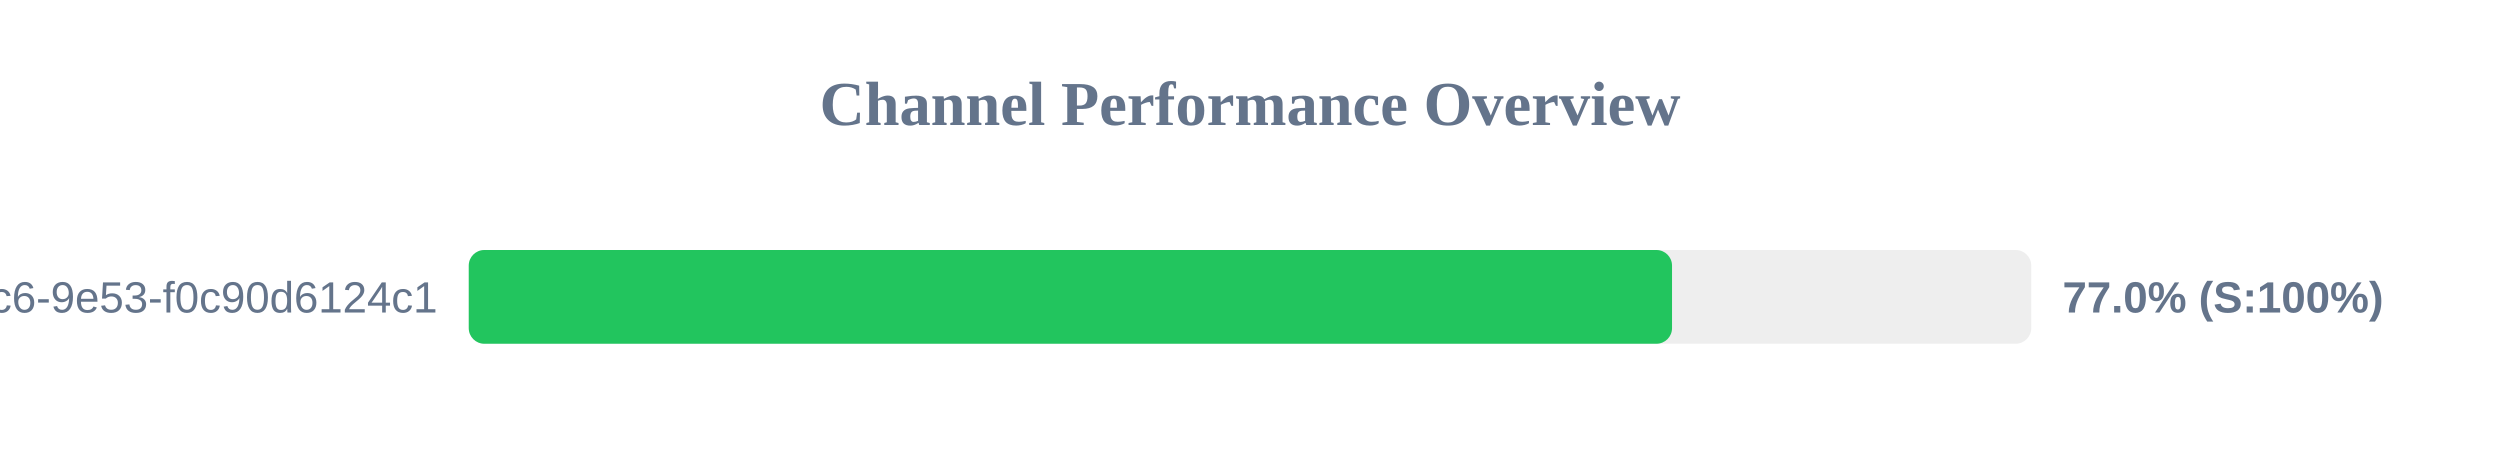
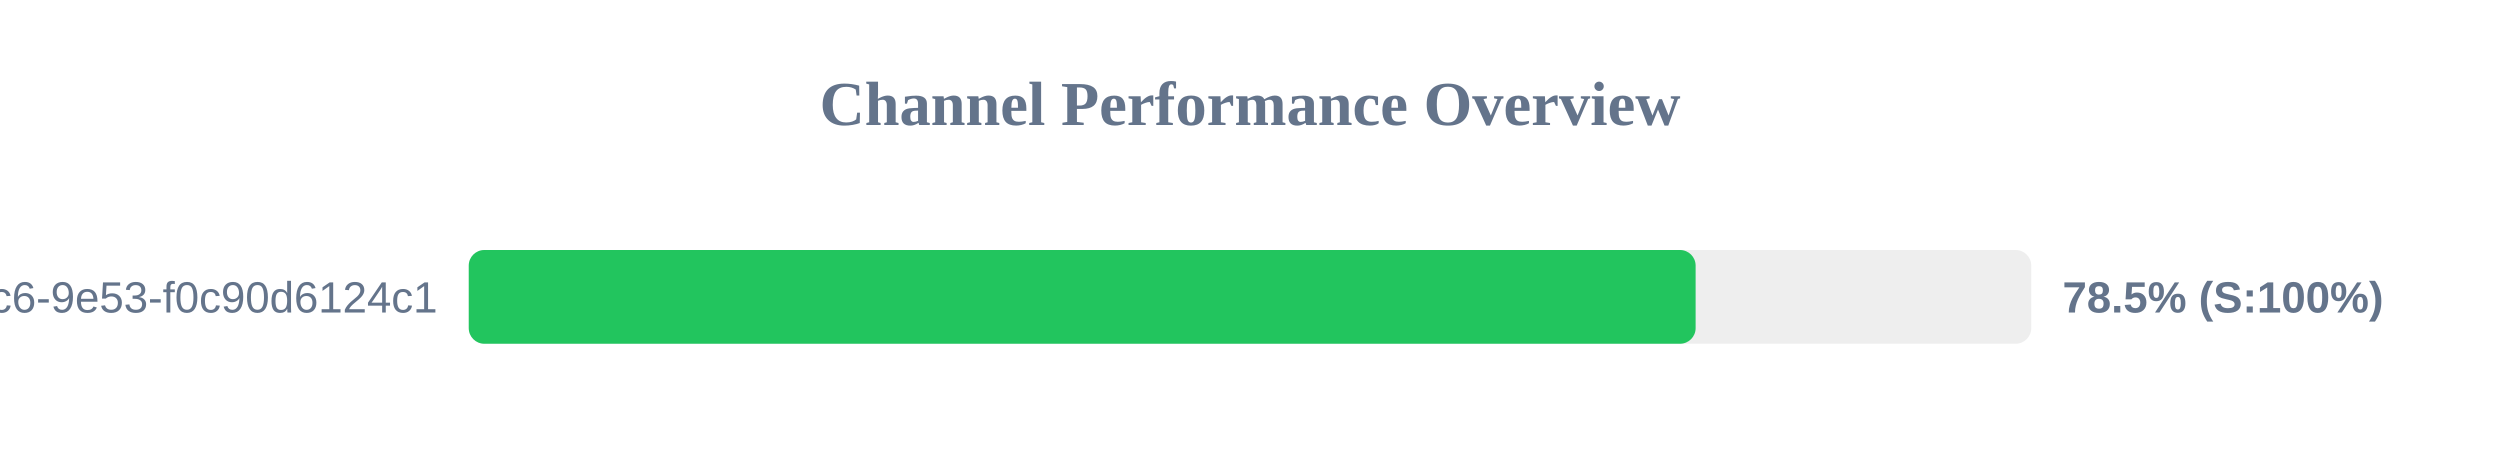
<svg xmlns="http://www.w3.org/2000/svg" width="800" height="150" version="1.1">
  <style>
        .row { font: 14px Arial; fill: #64748b; }
        .score { font: bold 14px Arial; fill: #64748b; }
    </style>
  <text x="400" y="40" text-anchor="middle" font-size="20px" font-weight="bold" fill="#64748b">Channel Performance Overview</text>
  <rect x="150" y="80" width="500" height="30" fill="#eee" rx="5" />
-   <rect x="150" y="80" width="385.05" height="30" fill="#22c55e" rx="5" />
+   <rect x="150" y="80" width="392.6" height="30" fill="#22c55e" rx="5" />
  <text x="140" y="100" text-anchor="end" class="row">?uuid=4685eb2a-5ddb-4dc6-9e53-f0c90d6124c1</text>
-   <text x="660" y="100" text-anchor="start" class="score">77.0% (S:100%)</text>
+   <text x="660" y="100" text-anchor="start" class="score">78.5% (S:100%)</text>
</svg>
